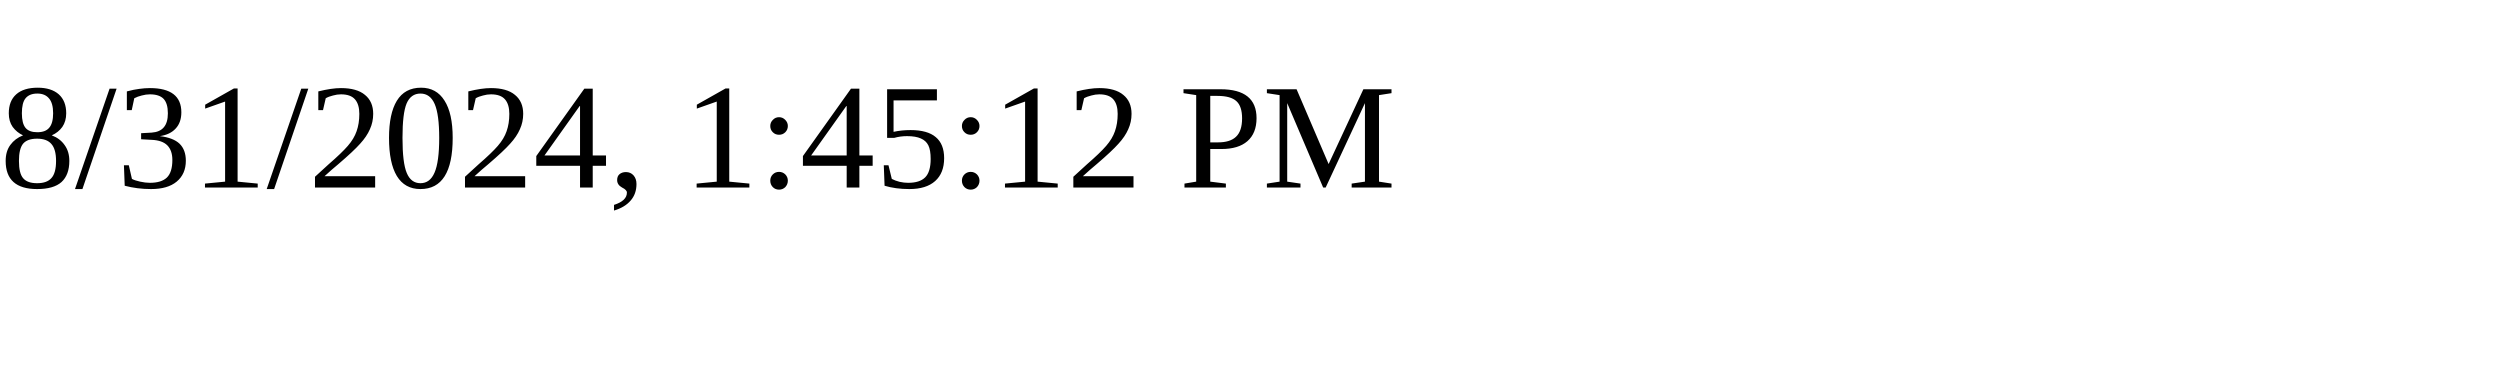
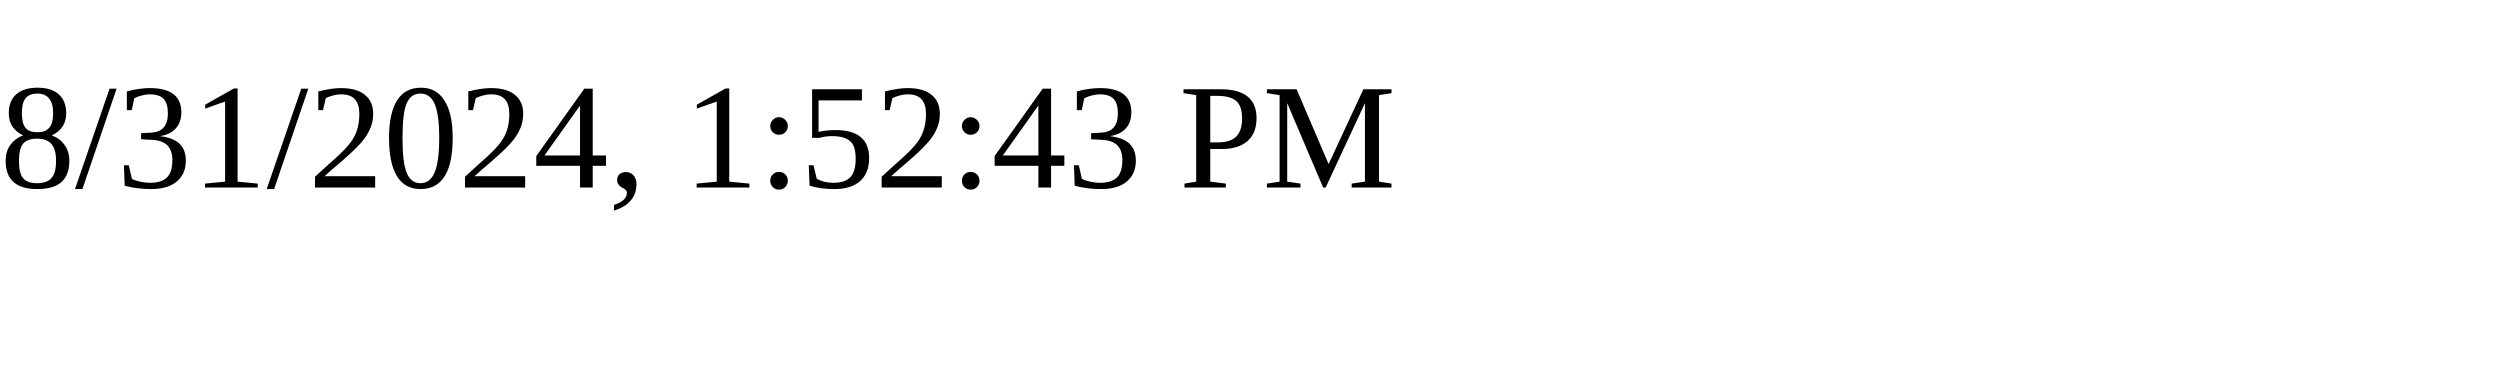
<svg xmlns="http://www.w3.org/2000/svg" height="30" width="200">
-   <text x="0" y="15">8/31/2024, 1:45:12 PM</text>
+   <text x="0" y="15">8/31/2024, 1:52:43 PM</text>
</svg>
